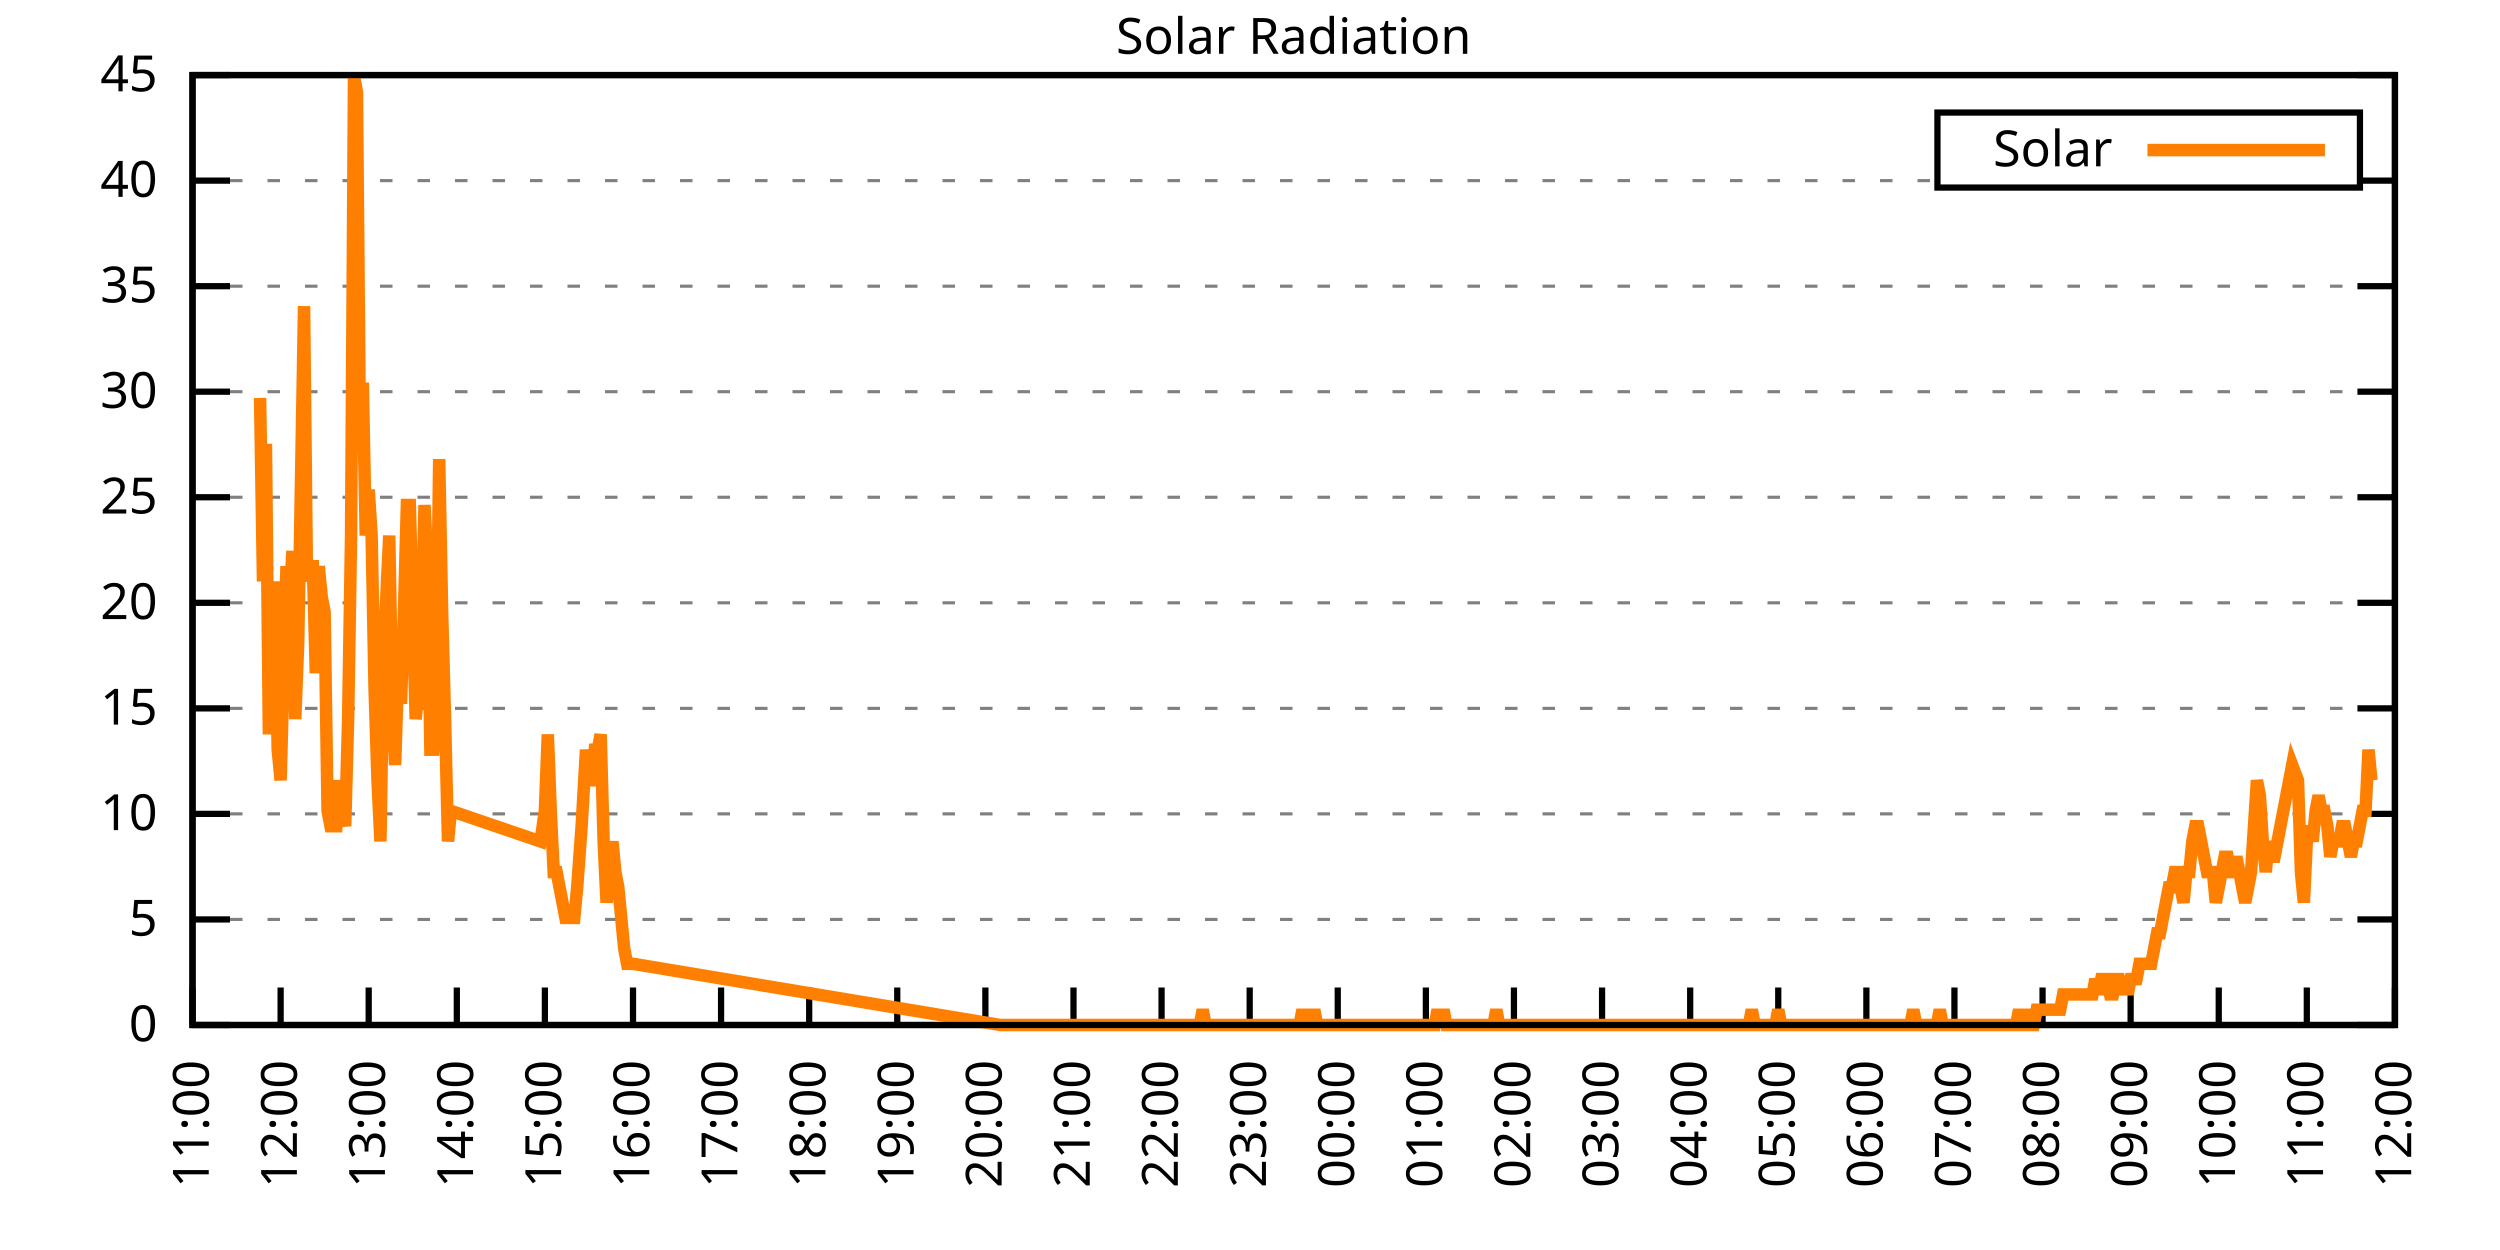
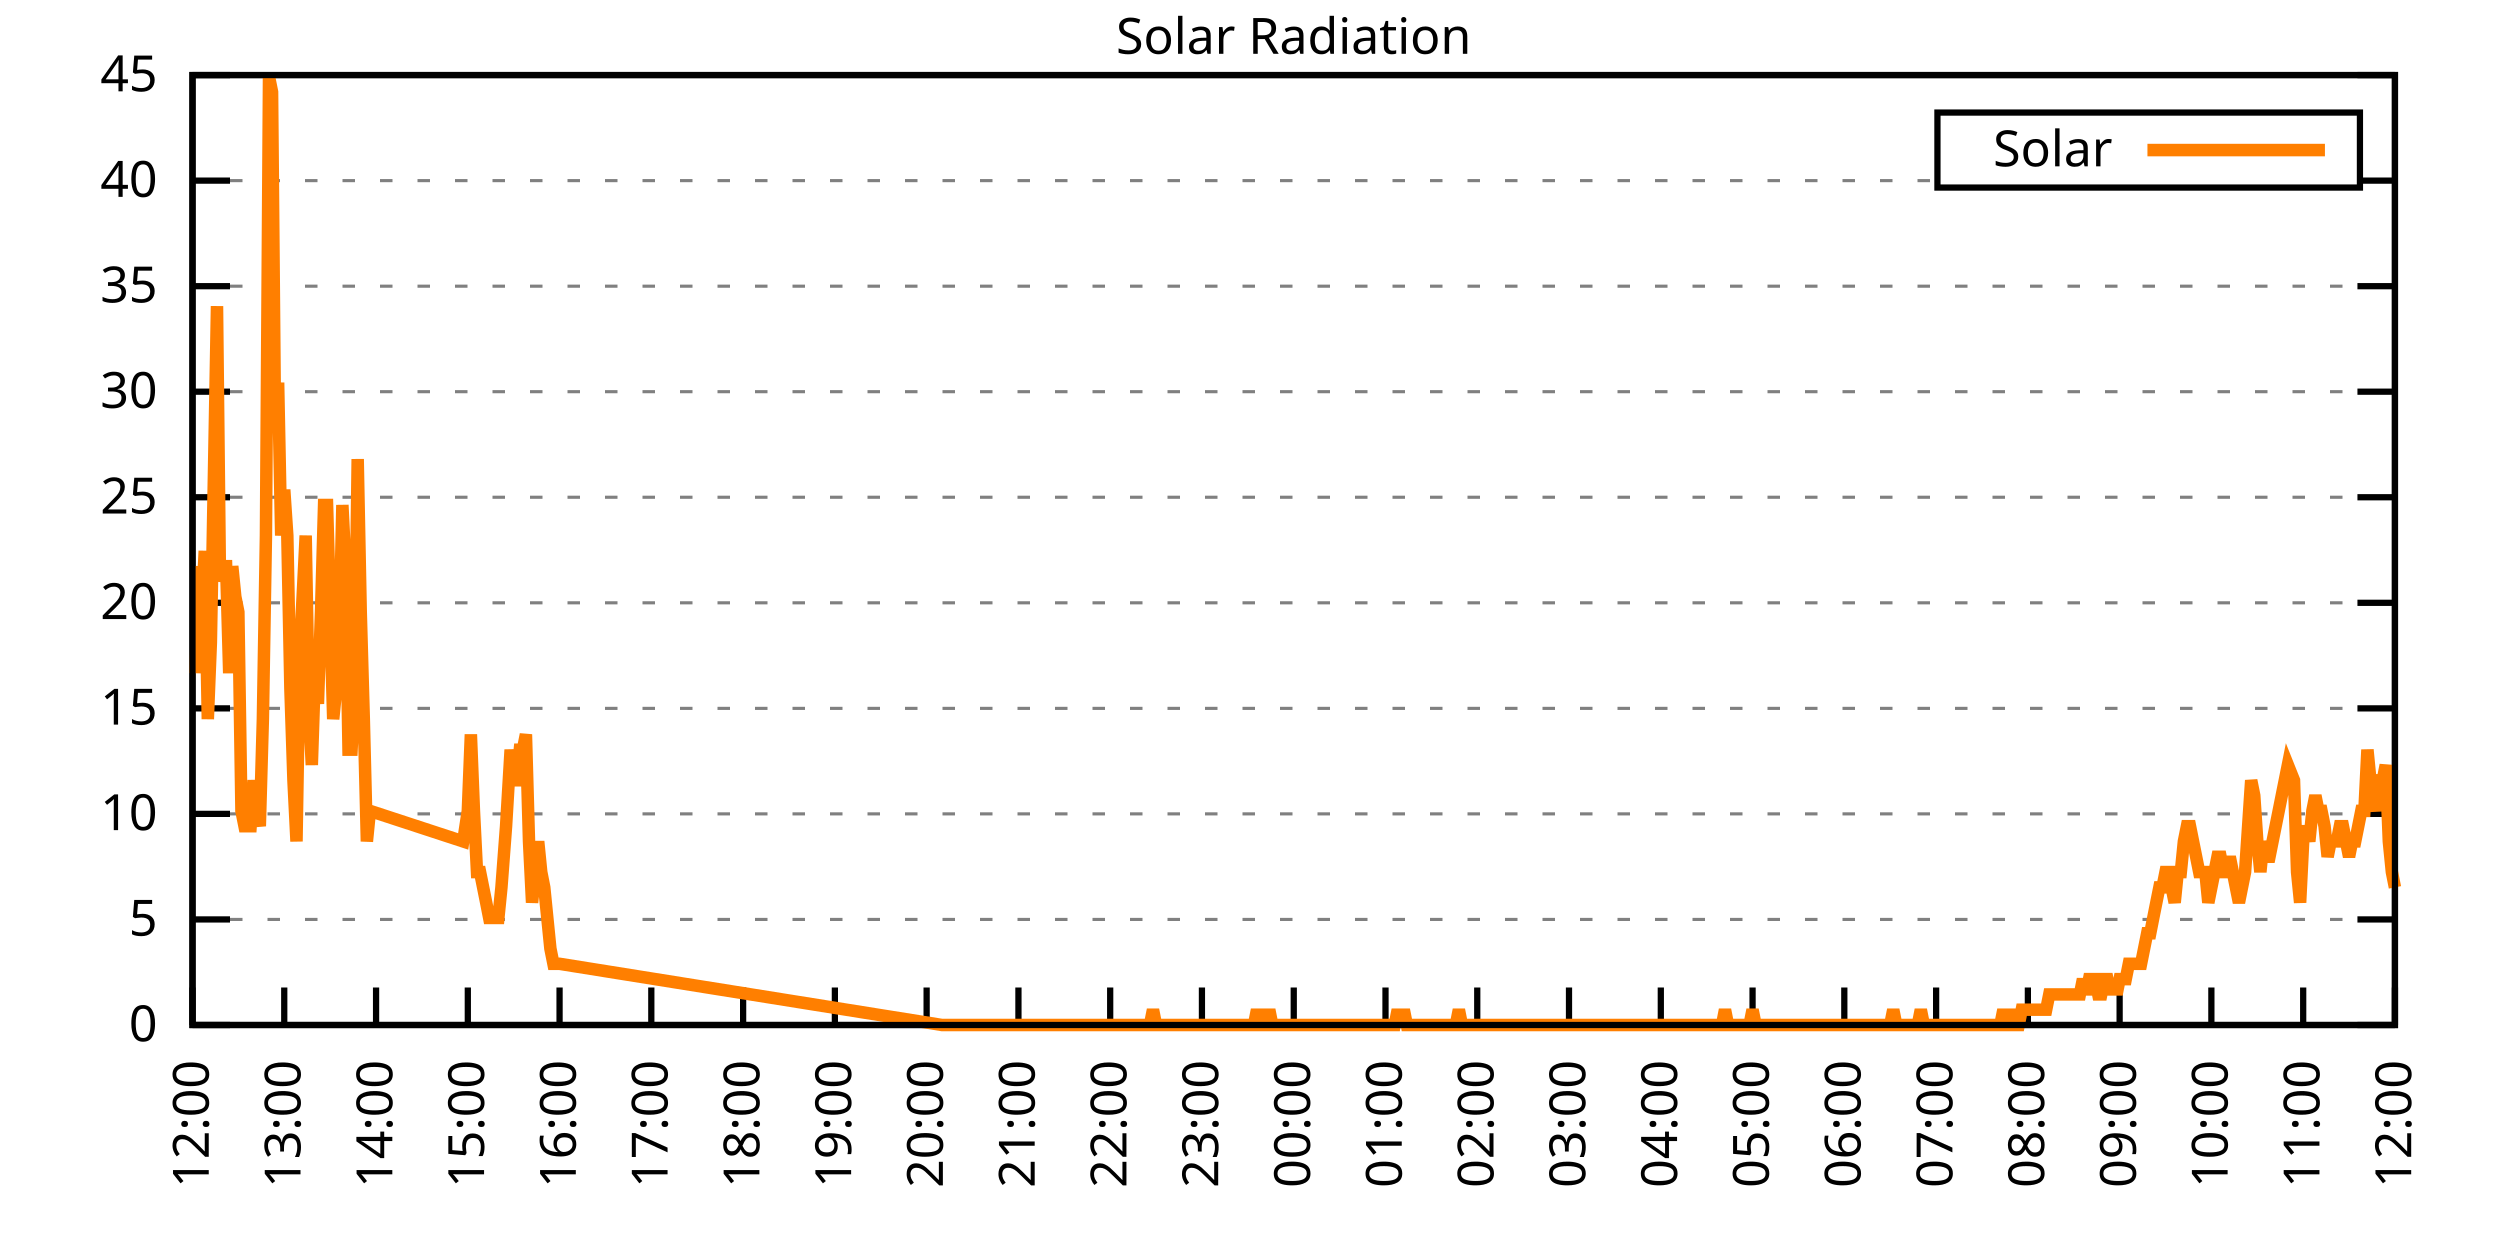
<svg xmlns="http://www.w3.org/2000/svg" xmlns:xlink="http://www.w3.org/1999/xlink" width="400" height="200" viewBox="0 0 400 200">
  <g id="gnuplot_canvas">
    <rect x="0" y="0" width="400" height="200" fill="none" />
    <defs>
      <circle id="gpDot" r="0.5" stroke-width="0.5" stroke="currentColor" />
      <path id="gpPt0" stroke-width="0.333" stroke="currentColor" d="M-1,0 h2 M0,-1 v2" />
      <path id="gpPt1" stroke-width="0.333" stroke="currentColor" d="M-1,-1 L1,1 M1,-1 L-1,1" />
      <path id="gpPt2" stroke-width="0.333" stroke="currentColor" d="M-1,0 L1,0 M0,-1 L0,1 M-1,-1 L1,1 M-1,1 L1,-1" />
      <rect id="gpPt3" stroke-width="0.333" stroke="currentColor" x="-1" y="-1" width="2" height="2" />
      <rect id="gpPt4" stroke-width="0.333" stroke="currentColor" fill="currentColor" x="-1" y="-1" width="2" height="2" />
      <circle id="gpPt5" stroke-width="0.333" stroke="currentColor" cx="0" cy="0" r="1" />
      <use xlink:href="#gpPt5" id="gpPt6" fill="currentColor" stroke="none" />
      <path id="gpPt7" stroke-width="0.333" stroke="currentColor" d="M0,-1.33 L-1.33,0.67 L1.33,0.67 z" />
      <use xlink:href="#gpPt7" id="gpPt8" fill="currentColor" stroke="none" />
      <use xlink:href="#gpPt7" id="gpPt9" stroke="currentColor" transform="rotate(180)" />
      <use xlink:href="#gpPt9" id="gpPt10" fill="currentColor" stroke="none" />
      <use xlink:href="#gpPt3" id="gpPt11" stroke="currentColor" transform="rotate(45)" />
      <use xlink:href="#gpPt11" id="gpPt12" fill="currentColor" stroke="none" />
      <path id="gpPt13" stroke-width="0.333" stroke="currentColor" d="M0,1.330 L1.265,0.411 L0.782,-1.067 L-0.782,-1.076 L-1.265,0.411 z" />
      <use xlink:href="#gpPt13" id="gpPt14" fill="currentColor" stroke="none" />
      <filter id="textbox" filterUnits="objectBoundingBox" x="0" y="0" height="1" width="1">
        <feFlood flood-color="white" flood-opacity="1" result="bgnd" />
        <feComposite in="SourceGraphic" in2="bgnd" operator="atop" />
      </filter>
      <filter id="greybox" filterUnits="objectBoundingBox" x="0" y="0" height="1" width="1">
        <feFlood flood-color="lightgrey" flood-opacity="1" result="grey" />
        <feComposite in="SourceGraphic" in2="grey" operator="atop" />
      </filter>
    </defs>
    <g fill="none" color="white" stroke="currentColor" stroke-width="1.00" stroke-linecap="butt" stroke-linejoin="miter">
</g>
    <g fill="none" color="black" stroke="currentColor" stroke-width="1.00" stroke-linecap="butt" stroke-linejoin="miter">
      <g stroke="none" shape-rendering="crispEdges">
        <polygon fill="rgb(255, 255, 255)" points="30.80,164.00 383.18,164.00 383.18,12.02 30.80,12.02 " />
      </g>
    </g>
    <g fill="none" color="black" stroke="currentColor" stroke-width="1.00" stroke-linecap="butt" stroke-linejoin="miter">
</g>
    <g fill="none" color="black" stroke="black" stroke-width="0.50" stroke-linecap="butt" stroke-linejoin="miter">
</g>
    <g fill="none" color="gray" stroke="currentColor" stroke-width="0.50" stroke-linecap="butt" stroke-linejoin="miter">
      <path stroke="gray" stroke-dasharray="2,4" class="gridline" d="M30.80,164.00 L383.19,164.00  " />
    </g>
    <g fill="none" color="gray" stroke="gray" stroke-width="1.00" stroke-linecap="butt" stroke-linejoin="miter">
</g>
    <g fill="none" color="black" stroke="currentColor" stroke-width="1.00" stroke-linecap="butt" stroke-linejoin="miter">
      <path stroke="black" d="M30.80,164.00 L36.80,164.00 M383.19,164.00 L377.19,164.00  " />
      <g transform="translate(25.20,166.60)" stroke="none" fill="black" font-family="Sans" font-size="8.00" text-anchor="end">
        <text>
          <tspan font-family="Sans"> 0</tspan>
        </text>
      </g>
    </g>
    <g fill="none" color="black" stroke="currentColor" stroke-width="1.00" stroke-linecap="butt" stroke-linejoin="miter">
</g>
    <g fill="none" color="black" stroke="black" stroke-width="0.50" stroke-linecap="butt" stroke-linejoin="miter">
</g>
    <g fill="none" color="gray" stroke="currentColor" stroke-width="0.50" stroke-linecap="butt" stroke-linejoin="miter">
      <path stroke="gray" stroke-dasharray="2,4" class="gridline" d="M30.80,147.11 L383.19,147.11  " />
    </g>
    <g fill="none" color="gray" stroke="gray" stroke-width="1.00" stroke-linecap="butt" stroke-linejoin="miter">
</g>
    <g fill="none" color="black" stroke="currentColor" stroke-width="1.00" stroke-linecap="butt" stroke-linejoin="miter">
      <path stroke="black" d="M30.80,147.11 L36.80,147.11 M383.19,147.11 L377.19,147.11  " />
      <g transform="translate(25.20,149.71)" stroke="none" fill="black" font-family="Sans" font-size="8.00" text-anchor="end">
        <text>
          <tspan font-family="Sans"> 5</tspan>
        </text>
      </g>
    </g>
    <g fill="none" color="black" stroke="currentColor" stroke-width="1.00" stroke-linecap="butt" stroke-linejoin="miter">
</g>
    <g fill="none" color="black" stroke="black" stroke-width="0.50" stroke-linecap="butt" stroke-linejoin="miter">
</g>
    <g fill="none" color="gray" stroke="currentColor" stroke-width="0.50" stroke-linecap="butt" stroke-linejoin="miter">
      <path stroke="gray" stroke-dasharray="2,4" class="gridline" d="M30.80,130.22 L383.19,130.22  " />
    </g>
    <g fill="none" color="gray" stroke="gray" stroke-width="1.00" stroke-linecap="butt" stroke-linejoin="miter">
</g>
    <g fill="none" color="black" stroke="currentColor" stroke-width="1.00" stroke-linecap="butt" stroke-linejoin="miter">
      <path stroke="black" d="M30.80,130.22 L36.80,130.22 M383.19,130.22 L377.19,130.22  " />
      <g transform="translate(25.20,132.82)" stroke="none" fill="black" font-family="Sans" font-size="8.00" text-anchor="end">
        <text>
          <tspan font-family="Sans"> 10</tspan>
        </text>
      </g>
    </g>
    <g fill="none" color="black" stroke="currentColor" stroke-width="1.00" stroke-linecap="butt" stroke-linejoin="miter">
</g>
    <g fill="none" color="black" stroke="black" stroke-width="0.50" stroke-linecap="butt" stroke-linejoin="miter">
</g>
    <g fill="none" color="gray" stroke="currentColor" stroke-width="0.50" stroke-linecap="butt" stroke-linejoin="miter">
      <path stroke="gray" stroke-dasharray="2,4" class="gridline" d="M30.80,113.34 L383.19,113.34  " />
    </g>
    <g fill="none" color="gray" stroke="gray" stroke-width="1.00" stroke-linecap="butt" stroke-linejoin="miter">
</g>
    <g fill="none" color="black" stroke="currentColor" stroke-width="1.00" stroke-linecap="butt" stroke-linejoin="miter">
      <path stroke="black" d="M30.80,113.34 L36.80,113.34 M383.19,113.34 L377.19,113.34  " />
      <g transform="translate(25.20,115.94)" stroke="none" fill="black" font-family="Sans" font-size="8.00" text-anchor="end">
        <text>
          <tspan font-family="Sans"> 15</tspan>
        </text>
      </g>
    </g>
    <g fill="none" color="black" stroke="currentColor" stroke-width="1.00" stroke-linecap="butt" stroke-linejoin="miter">
</g>
    <g fill="none" color="black" stroke="black" stroke-width="0.50" stroke-linecap="butt" stroke-linejoin="miter">
</g>
    <g fill="none" color="gray" stroke="currentColor" stroke-width="0.50" stroke-linecap="butt" stroke-linejoin="miter">
      <path stroke="gray" stroke-dasharray="2,4" class="gridline" d="M30.80,96.45 L383.19,96.45  " />
    </g>
    <g fill="none" color="gray" stroke="gray" stroke-width="1.00" stroke-linecap="butt" stroke-linejoin="miter">
</g>
    <g fill="none" color="black" stroke="currentColor" stroke-width="1.00" stroke-linecap="butt" stroke-linejoin="miter">
      <path stroke="black" d="M30.80,96.45 L36.80,96.45 M383.19,96.45 L377.19,96.45  " />
      <g transform="translate(25.20,99.05)" stroke="none" fill="black" font-family="Sans" font-size="8.00" text-anchor="end">
        <text>
          <tspan font-family="Sans"> 20</tspan>
        </text>
      </g>
    </g>
    <g fill="none" color="black" stroke="currentColor" stroke-width="1.00" stroke-linecap="butt" stroke-linejoin="miter">
</g>
    <g fill="none" color="black" stroke="black" stroke-width="0.50" stroke-linecap="butt" stroke-linejoin="miter">
</g>
    <g fill="none" color="gray" stroke="currentColor" stroke-width="0.50" stroke-linecap="butt" stroke-linejoin="miter">
      <path stroke="gray" stroke-dasharray="2,4" class="gridline" d="M30.80,79.56 L383.19,79.56  " />
    </g>
    <g fill="none" color="gray" stroke="gray" stroke-width="1.00" stroke-linecap="butt" stroke-linejoin="miter">
</g>
    <g fill="none" color="black" stroke="currentColor" stroke-width="1.00" stroke-linecap="butt" stroke-linejoin="miter">
      <path stroke="black" d="M30.80,79.56 L36.80,79.56 M383.19,79.56 L377.19,79.56  " />
      <g transform="translate(25.20,82.16)" stroke="none" fill="black" font-family="Sans" font-size="8.00" text-anchor="end">
        <text>
          <tspan font-family="Sans"> 25</tspan>
        </text>
      </g>
    </g>
    <g fill="none" color="black" stroke="currentColor" stroke-width="1.00" stroke-linecap="butt" stroke-linejoin="miter">
</g>
    <g fill="none" color="black" stroke="black" stroke-width="0.50" stroke-linecap="butt" stroke-linejoin="miter">
</g>
    <g fill="none" color="gray" stroke="currentColor" stroke-width="0.50" stroke-linecap="butt" stroke-linejoin="miter">
      <path stroke="gray" stroke-dasharray="2,4" class="gridline" d="M30.80,62.67 L383.19,62.67  " />
    </g>
    <g fill="none" color="gray" stroke="gray" stroke-width="1.00" stroke-linecap="butt" stroke-linejoin="miter">
</g>
    <g fill="none" color="black" stroke="currentColor" stroke-width="1.00" stroke-linecap="butt" stroke-linejoin="miter">
      <path stroke="black" d="M30.80,62.67 L36.80,62.67 M383.19,62.67 L377.19,62.67  " />
      <g transform="translate(25.20,65.27)" stroke="none" fill="black" font-family="Sans" font-size="8.00" text-anchor="end">
        <text>
          <tspan font-family="Sans"> 30</tspan>
        </text>
      </g>
    </g>
    <g fill="none" color="black" stroke="currentColor" stroke-width="1.00" stroke-linecap="butt" stroke-linejoin="miter">
</g>
    <g fill="none" color="black" stroke="black" stroke-width="0.50" stroke-linecap="butt" stroke-linejoin="miter">
</g>
    <g fill="none" color="gray" stroke="currentColor" stroke-width="0.50" stroke-linecap="butt" stroke-linejoin="miter">
      <path stroke="gray" stroke-dasharray="2,4" class="gridline" d="M30.80,45.79 L383.19,45.79  " />
    </g>
    <g fill="none" color="gray" stroke="gray" stroke-width="1.00" stroke-linecap="butt" stroke-linejoin="miter">
</g>
    <g fill="none" color="black" stroke="currentColor" stroke-width="1.00" stroke-linecap="butt" stroke-linejoin="miter">
      <path stroke="black" d="M30.80,45.79 L36.80,45.79 M383.19,45.79 L377.19,45.79  " />
      <g transform="translate(25.20,48.39)" stroke="none" fill="black" font-family="Sans" font-size="8.00" text-anchor="end">
        <text>
          <tspan font-family="Sans"> 35</tspan>
        </text>
      </g>
    </g>
    <g fill="none" color="black" stroke="currentColor" stroke-width="1.00" stroke-linecap="butt" stroke-linejoin="miter">
</g>
    <g fill="none" color="black" stroke="black" stroke-width="0.50" stroke-linecap="butt" stroke-linejoin="miter">
</g>
    <g fill="none" color="gray" stroke="currentColor" stroke-width="0.50" stroke-linecap="butt" stroke-linejoin="miter">
      <path stroke="gray" stroke-dasharray="2,4" class="gridline" d="M30.80,28.90 L309.99,28.90 M377.59,28.90 L383.19,28.90  " />
    </g>
    <g fill="none" color="gray" stroke="gray" stroke-width="1.00" stroke-linecap="butt" stroke-linejoin="miter">
</g>
    <g fill="none" color="black" stroke="currentColor" stroke-width="1.00" stroke-linecap="butt" stroke-linejoin="miter">
      <path stroke="black" d="M30.80,28.90 L36.80,28.90 M383.19,28.90 L377.19,28.90  " />
      <g transform="translate(25.20,31.50)" stroke="none" fill="black" font-family="Sans" font-size="8.00" text-anchor="end">
        <text>
          <tspan font-family="Sans"> 40</tspan>
        </text>
      </g>
    </g>
    <g fill="none" color="black" stroke="currentColor" stroke-width="1.00" stroke-linecap="butt" stroke-linejoin="miter">
</g>
    <g fill="none" color="black" stroke="black" stroke-width="0.50" stroke-linecap="butt" stroke-linejoin="miter">
</g>
    <g fill="none" color="gray" stroke="currentColor" stroke-width="0.50" stroke-linecap="butt" stroke-linejoin="miter">
      <path stroke="gray" stroke-dasharray="2,4" class="gridline" d="M30.80,12.01 L383.19,12.01  " />
    </g>
    <g fill="none" color="gray" stroke="gray" stroke-width="1.00" stroke-linecap="butt" stroke-linejoin="miter">
</g>
    <g fill="none" color="black" stroke="currentColor" stroke-width="1.00" stroke-linecap="butt" stroke-linejoin="miter">
      <path stroke="black" d="M30.80,12.01 L36.80,12.01 M383.19,12.01 L377.19,12.01  " />
      <g transform="translate(25.20,14.61)" stroke="none" fill="black" font-family="Sans" font-size="8.00" text-anchor="end">
        <text>
          <tspan font-family="Sans"> 45</tspan>
        </text>
      </g>
    </g>
    <g fill="none" color="black" stroke="currentColor" stroke-width="1.00" stroke-linecap="butt" stroke-linejoin="miter">
      <path stroke="black" d="M30.80,164.00 L30.80,158.00  " />
      <g transform="translate(33.40,169.60) rotate(270.00)" stroke="none" fill="black" font-family="Sans" font-size="8.00" text-anchor="end">
        <text>
-           <tspan font-family="Sans">11:00</tspan>
-         </text>
-       </g>
-     </g>
-     <g fill="none" color="black" stroke="currentColor" stroke-width="1.00" stroke-linecap="butt" stroke-linejoin="miter">
-       <path stroke="black" d="M44.90,164.00 L44.90,158.00  " />
-       <g transform="translate(47.50,169.60) rotate(270.00)" stroke="none" fill="black" font-family="Sans" font-size="8.00" text-anchor="end">
-         <text>
          <tspan font-family="Sans">12:00</tspan>
        </text>
      </g>
    </g>
    <g fill="none" color="black" stroke="currentColor" stroke-width="1.00" stroke-linecap="butt" stroke-linejoin="miter">
-       <path stroke="black" d="M58.99,164.00 L58.99,158.00  " />
-       <g transform="translate(61.59,169.60) rotate(270.00)" stroke="none" fill="black" font-family="Sans" font-size="8.00" text-anchor="end">
+       <path stroke="black" d="M45.48,164.00 L45.48,158.00  " />
+       <g transform="translate(48.08,169.60) rotate(270.00)" stroke="none" fill="black" font-family="Sans" font-size="8.00" text-anchor="end">
        <text>
          <tspan font-family="Sans">13:00</tspan>
        </text>
      </g>
    </g>
    <g fill="none" color="black" stroke="currentColor" stroke-width="1.00" stroke-linecap="butt" stroke-linejoin="miter">
-       <path stroke="black" d="M73.09,164.00 L73.09,158.00  " />
-       <g transform="translate(75.69,169.60) rotate(270.00)" stroke="none" fill="black" font-family="Sans" font-size="8.00" text-anchor="end">
+       <path stroke="black" d="M60.17,164.00 L60.17,158.00  " />
+       <g transform="translate(62.77,169.60) rotate(270.00)" stroke="none" fill="black" font-family="Sans" font-size="8.00" text-anchor="end">
        <text>
          <tspan font-family="Sans">14:00</tspan>
        </text>
      </g>
    </g>
    <g fill="none" color="black" stroke="currentColor" stroke-width="1.00" stroke-linecap="butt" stroke-linejoin="miter">
-       <path stroke="black" d="M87.18,164.00 L87.18,158.00  " />
-       <g transform="translate(89.78,169.60) rotate(270.00)" stroke="none" fill="black" font-family="Sans" font-size="8.00" text-anchor="end">
+       <path stroke="black" d="M74.85,164.00 L74.85,158.00  " />
+       <g transform="translate(77.45,169.60) rotate(270.00)" stroke="none" fill="black" font-family="Sans" font-size="8.00" text-anchor="end">
        <text>
          <tspan font-family="Sans">15:00</tspan>
        </text>
      </g>
    </g>
    <g fill="none" color="black" stroke="currentColor" stroke-width="1.00" stroke-linecap="butt" stroke-linejoin="miter">
-       <path stroke="black" d="M101.28,164.00 L101.28,158.00  " />
-       <g transform="translate(103.88,169.60) rotate(270.00)" stroke="none" fill="black" font-family="Sans" font-size="8.00" text-anchor="end">
+       <path stroke="black" d="M89.53,164.00 L89.53,158.00  " />
+       <g transform="translate(92.13,169.60) rotate(270.00)" stroke="none" fill="black" font-family="Sans" font-size="8.00" text-anchor="end">
        <text>
          <tspan font-family="Sans">16:00</tspan>
        </text>
      </g>
    </g>
    <g fill="none" color="black" stroke="currentColor" stroke-width="1.00" stroke-linecap="butt" stroke-linejoin="miter">
-       <path stroke="black" d="M115.37,164.00 L115.37,158.00  " />
-       <g transform="translate(117.97,169.60) rotate(270.00)" stroke="none" fill="black" font-family="Sans" font-size="8.00" text-anchor="end">
+       <path stroke="black" d="M104.21,164.00 L104.21,158.00  " />
+       <g transform="translate(106.81,169.60) rotate(270.00)" stroke="none" fill="black" font-family="Sans" font-size="8.00" text-anchor="end">
        <text>
          <tspan font-family="Sans">17:00</tspan>
        </text>
      </g>
    </g>
    <g fill="none" color="black" stroke="currentColor" stroke-width="1.00" stroke-linecap="butt" stroke-linejoin="miter">
-       <path stroke="black" d="M129.47,164.00 L129.47,158.00  " />
-       <g transform="translate(132.07,169.60) rotate(270.00)" stroke="none" fill="black" font-family="Sans" font-size="8.00" text-anchor="end">
+       <path stroke="black" d="M118.90,164.00 L118.90,158.00  " />
+       <g transform="translate(121.50,169.60) rotate(270.00)" stroke="none" fill="black" font-family="Sans" font-size="8.00" text-anchor="end">
        <text>
          <tspan font-family="Sans">18:00</tspan>
        </text>
      </g>
    </g>
    <g fill="none" color="black" stroke="currentColor" stroke-width="1.00" stroke-linecap="butt" stroke-linejoin="miter">
-       <path stroke="black" d="M143.56,164.00 L143.56,158.00  " />
-       <g transform="translate(146.16,169.60) rotate(270.00)" stroke="none" fill="black" font-family="Sans" font-size="8.00" text-anchor="end">
+       <path stroke="black" d="M133.58,164.00 L133.58,158.00  " />
+       <g transform="translate(136.18,169.60) rotate(270.00)" stroke="none" fill="black" font-family="Sans" font-size="8.00" text-anchor="end">
        <text>
          <tspan font-family="Sans">19:00</tspan>
        </text>
      </g>
    </g>
    <g fill="none" color="black" stroke="currentColor" stroke-width="1.00" stroke-linecap="butt" stroke-linejoin="miter">
-       <path stroke="black" d="M157.66,164.00 L157.66,158.00  " />
-       <g transform="translate(160.26,169.60) rotate(270.00)" stroke="none" fill="black" font-family="Sans" font-size="8.00" text-anchor="end">
+       <path stroke="black" d="M148.26,164.00 L148.26,158.00  " />
+       <g transform="translate(150.86,169.60) rotate(270.00)" stroke="none" fill="black" font-family="Sans" font-size="8.00" text-anchor="end">
        <text>
          <tspan font-family="Sans">20:00</tspan>
        </text>
      </g>
    </g>
    <g fill="none" color="black" stroke="currentColor" stroke-width="1.00" stroke-linecap="butt" stroke-linejoin="miter">
-       <path stroke="black" d="M171.76,164.00 L171.76,158.00  " />
-       <g transform="translate(174.36,169.60) rotate(270.00)" stroke="none" fill="black" font-family="Sans" font-size="8.00" text-anchor="end">
+       <path stroke="black" d="M162.95,164.00 L162.95,158.00  " />
+       <g transform="translate(165.55,169.60) rotate(270.00)" stroke="none" fill="black" font-family="Sans" font-size="8.00" text-anchor="end">
        <text>
          <tspan font-family="Sans">21:00</tspan>
        </text>
      </g>
    </g>
    <g fill="none" color="black" stroke="currentColor" stroke-width="1.00" stroke-linecap="butt" stroke-linejoin="miter">
-       <path stroke="black" d="M185.85,164.00 L185.85,158.00  " />
-       <g transform="translate(188.45,169.60) rotate(270.00)" stroke="none" fill="black" font-family="Sans" font-size="8.00" text-anchor="end">
+       <path stroke="black" d="M177.63,164.00 L177.63,158.00  " />
+       <g transform="translate(180.23,169.60) rotate(270.00)" stroke="none" fill="black" font-family="Sans" font-size="8.00" text-anchor="end">
        <text>
          <tspan font-family="Sans">22:00</tspan>
        </text>
      </g>
    </g>
    <g fill="none" color="black" stroke="currentColor" stroke-width="1.00" stroke-linecap="butt" stroke-linejoin="miter">
-       <path stroke="black" d="M199.95,164.00 L199.95,158.00  " />
-       <g transform="translate(202.55,169.60) rotate(270.00)" stroke="none" fill="black" font-family="Sans" font-size="8.00" text-anchor="end">
+       <path stroke="black" d="M192.31,164.00 L192.31,158.00  " />
+       <g transform="translate(194.91,169.60) rotate(270.00)" stroke="none" fill="black" font-family="Sans" font-size="8.00" text-anchor="end">
        <text>
          <tspan font-family="Sans">23:00</tspan>
        </text>
      </g>
    </g>
    <g fill="none" color="black" stroke="currentColor" stroke-width="1.00" stroke-linecap="butt" stroke-linejoin="miter">
-       <path stroke="black" d="M214.04,164.00 L214.04,158.00  " />
-       <g transform="translate(216.64,169.60) rotate(270.00)" stroke="none" fill="black" font-family="Sans" font-size="8.00" text-anchor="end">
+       <path stroke="black" d="M207.00,164.00 L207.00,158.00  " />
+       <g transform="translate(209.60,169.60) rotate(270.00)" stroke="none" fill="black" font-family="Sans" font-size="8.00" text-anchor="end">
        <text>
          <tspan font-family="Sans">00:00</tspan>
        </text>
      </g>
    </g>
    <g fill="none" color="black" stroke="currentColor" stroke-width="1.00" stroke-linecap="butt" stroke-linejoin="miter">
-       <path stroke="black" d="M228.14,164.00 L228.14,158.00  " />
-       <g transform="translate(230.74,169.60) rotate(270.00)" stroke="none" fill="black" font-family="Sans" font-size="8.00" text-anchor="end">
+       <path stroke="black" d="M221.68,164.00 L221.68,158.00  " />
+       <g transform="translate(224.28,169.60) rotate(270.00)" stroke="none" fill="black" font-family="Sans" font-size="8.00" text-anchor="end">
        <text>
          <tspan font-family="Sans">01:00</tspan>
        </text>
      </g>
    </g>
    <g fill="none" color="black" stroke="currentColor" stroke-width="1.00" stroke-linecap="butt" stroke-linejoin="miter">
-       <path stroke="black" d="M242.23,164.00 L242.23,158.00  " />
-       <g transform="translate(244.83,169.60) rotate(270.00)" stroke="none" fill="black" font-family="Sans" font-size="8.00" text-anchor="end">
+       <path stroke="black" d="M236.36,164.00 L236.36,158.00  " />
+       <g transform="translate(238.96,169.60) rotate(270.00)" stroke="none" fill="black" font-family="Sans" font-size="8.00" text-anchor="end">
        <text>
          <tspan font-family="Sans">02:00</tspan>
        </text>
      </g>
    </g>
    <g fill="none" color="black" stroke="currentColor" stroke-width="1.00" stroke-linecap="butt" stroke-linejoin="miter">
-       <path stroke="black" d="M256.33,164.00 L256.33,158.00  " />
-       <g transform="translate(258.93,169.60) rotate(270.00)" stroke="none" fill="black" font-family="Sans" font-size="8.00" text-anchor="end">
+       <path stroke="black" d="M251.04,164.00 L251.04,158.00  " />
+       <g transform="translate(253.64,169.60) rotate(270.00)" stroke="none" fill="black" font-family="Sans" font-size="8.00" text-anchor="end">
        <text>
          <tspan font-family="Sans">03:00</tspan>
        </text>
      </g>
    </g>
    <g fill="none" color="black" stroke="currentColor" stroke-width="1.00" stroke-linecap="butt" stroke-linejoin="miter">
-       <path stroke="black" d="M270.43,164.00 L270.43,158.00  " />
-       <g transform="translate(273.03,169.60) rotate(270.00)" stroke="none" fill="black" font-family="Sans" font-size="8.00" text-anchor="end">
+       <path stroke="black" d="M265.73,164.00 L265.73,158.00  " />
+       <g transform="translate(268.33,169.60) rotate(270.00)" stroke="none" fill="black" font-family="Sans" font-size="8.00" text-anchor="end">
        <text>
          <tspan font-family="Sans">04:00</tspan>
        </text>
      </g>
    </g>
    <g fill="none" color="black" stroke="currentColor" stroke-width="1.00" stroke-linecap="butt" stroke-linejoin="miter">
-       <path stroke="black" d="M284.52,164.00 L284.52,158.00  " />
-       <g transform="translate(287.12,169.60) rotate(270.00)" stroke="none" fill="black" font-family="Sans" font-size="8.00" text-anchor="end">
+       <path stroke="black" d="M280.41,164.00 L280.41,158.00  " />
+       <g transform="translate(283.01,169.60) rotate(270.00)" stroke="none" fill="black" font-family="Sans" font-size="8.00" text-anchor="end">
        <text>
          <tspan font-family="Sans">05:00</tspan>
        </text>
      </g>
    </g>
    <g fill="none" color="black" stroke="currentColor" stroke-width="1.00" stroke-linecap="butt" stroke-linejoin="miter">
-       <path stroke="black" d="M298.62,164.00 L298.62,158.00  " />
-       <g transform="translate(301.22,169.60) rotate(270.00)" stroke="none" fill="black" font-family="Sans" font-size="8.00" text-anchor="end">
+       <path stroke="black" d="M295.09,164.00 L295.09,158.00  " />
+       <g transform="translate(297.69,169.60) rotate(270.00)" stroke="none" fill="black" font-family="Sans" font-size="8.00" text-anchor="end">
        <text>
          <tspan font-family="Sans">06:00</tspan>
        </text>
      </g>
    </g>
    <g fill="none" color="black" stroke="currentColor" stroke-width="1.00" stroke-linecap="butt" stroke-linejoin="miter">
-       <path stroke="black" d="M312.71,164.00 L312.71,158.00  " />
-       <g transform="translate(315.31,169.60) rotate(270.00)" stroke="none" fill="black" font-family="Sans" font-size="8.00" text-anchor="end">
+       <path stroke="black" d="M309.78,164.00 L309.78,158.00  " />
+       <g transform="translate(312.38,169.60) rotate(270.00)" stroke="none" fill="black" font-family="Sans" font-size="8.00" text-anchor="end">
        <text>
          <tspan font-family="Sans">07:00</tspan>
        </text>
      </g>
    </g>
    <g fill="none" color="black" stroke="currentColor" stroke-width="1.00" stroke-linecap="butt" stroke-linejoin="miter">
-       <path stroke="black" d="M326.81,164.00 L326.81,158.00  " />
-       <g transform="translate(329.41,169.60) rotate(270.00)" stroke="none" fill="black" font-family="Sans" font-size="8.00" text-anchor="end">
+       <path stroke="black" d="M324.46,164.00 L324.46,158.00  " />
+       <g transform="translate(327.06,169.60) rotate(270.00)" stroke="none" fill="black" font-family="Sans" font-size="8.00" text-anchor="end">
        <text>
          <tspan font-family="Sans">08:00</tspan>
        </text>
      </g>
    </g>
    <g fill="none" color="black" stroke="currentColor" stroke-width="1.00" stroke-linecap="butt" stroke-linejoin="miter">
-       <path stroke="black" d="M340.90,164.00 L340.90,158.00  " />
-       <g transform="translate(343.50,169.60) rotate(270.00)" stroke="none" fill="black" font-family="Sans" font-size="8.00" text-anchor="end">
+       <path stroke="black" d="M339.14,164.00 L339.14,158.00  " />
+       <g transform="translate(341.74,169.60) rotate(270.00)" stroke="none" fill="black" font-family="Sans" font-size="8.00" text-anchor="end">
        <text>
          <tspan font-family="Sans">09:00</tspan>
        </text>
      </g>
    </g>
    <g fill="none" color="black" stroke="currentColor" stroke-width="1.00" stroke-linecap="butt" stroke-linejoin="miter">
-       <path stroke="black" d="M355.00,164.00 L355.00,158.00  " />
-       <g transform="translate(357.60,169.60) rotate(270.00)" stroke="none" fill="black" font-family="Sans" font-size="8.00" text-anchor="end">
+       <path stroke="black" d="M353.82,164.00 L353.82,158.00  " />
+       <g transform="translate(356.42,169.60) rotate(270.00)" stroke="none" fill="black" font-family="Sans" font-size="8.00" text-anchor="end">
        <text>
          <tspan font-family="Sans">10:00</tspan>
        </text>
      </g>
    </g>
    <g fill="none" color="black" stroke="currentColor" stroke-width="1.00" stroke-linecap="butt" stroke-linejoin="miter">
-       <path stroke="black" d="M369.09,164.00 L369.09,158.00  " />
-       <g transform="translate(371.69,169.60) rotate(270.00)" stroke="none" fill="black" font-family="Sans" font-size="8.00" text-anchor="end">
+       <path stroke="black" d="M368.51,164.00 L368.51,158.00  " />
+       <g transform="translate(371.11,169.60) rotate(270.00)" stroke="none" fill="black" font-family="Sans" font-size="8.00" text-anchor="end">
        <text>
          <tspan font-family="Sans">11:00</tspan>
        </text>
      </g>
    </g>
    <g fill="none" color="black" stroke="currentColor" stroke-width="1.00" stroke-linecap="butt" stroke-linejoin="miter">
      <path stroke="black" d="M383.19,164.00 L383.19,158.00  " />
      <g transform="translate(385.79,169.60) rotate(270.00)" stroke="none" fill="black" font-family="Sans" font-size="8.00" text-anchor="end">
        <text>
          <tspan font-family="Sans">12:00</tspan>
        </text>
      </g>
    </g>
    <g fill="none" color="black" stroke="currentColor" stroke-width="1.00" stroke-linecap="butt" stroke-linejoin="miter">
</g>
    <g fill="none" color="black" stroke="currentColor" stroke-width="1.00" stroke-linecap="butt" stroke-linejoin="miter">
      <path stroke="black" d="M30.80,12.01 L30.80,164.00 L383.19,164.00 L383.19,12.01 L30.80,12.01 Z  " />
    </g>
    <g fill="none" color="black" stroke="currentColor" stroke-width="1.00" stroke-linecap="butt" stroke-linejoin="miter">
</g>
    <g fill="none" color="black" stroke="currentColor" stroke-width="1.00" stroke-linecap="butt" stroke-linejoin="miter">
      <path stroke="black" d="M309.99,30.01 L309.99,18.01 L377.59,18.01 L377.59,30.01 L309.99,30.01 Z  " />
    </g>
    <g id="Solar_Radiation_plot_1">
      <g fill="none" color="white" stroke="black" stroke-width="2.00" stroke-linecap="butt" stroke-linejoin="miter">
</g>
      <g fill="none" color="black" stroke="currentColor" stroke-width="2.00" stroke-linecap="butt" stroke-linejoin="miter">
        <g transform="translate(337.99,26.61)" stroke="none" fill="black" font-family="Sans" font-size="8.00" text-anchor="end">
          <text>
            <tspan font-family="Sans">Solar</tspan>
          </text>
        </g>
      </g>
      <g fill="none" color="black" stroke="currentColor" stroke-width="2.00" stroke-linecap="butt" stroke-linejoin="miter">
-         <path stroke="rgb(255, 127,   0)" d="M343.59,24.01 L371.99,24.01 M41.61,63.67 L42.08,93.03 L42.55,71.01 L43.02,117.50 L43.49,102.82 L43.96,93.03   L44.43,119.95 L44.90,124.85 L45.37,107.72 L45.84,90.59 L46.31,97.93 L46.78,88.14 L47.24,115.06 L47.71,102.82   L48.18,75.90 L48.65,48.98 L49.12,93.03 L49.59,90.59 L50.06,90.59 L50.53,107.72 L51.00,90.59 L51.47,95.48   L51.94,97.93 L52.41,129.74 L52.88,132.19 L53.35,132.19 L53.82,132.19 L54.29,124.85 L54.76,129.74 L55.23,132.19   L55.70,115.06 L56.17,85.69 L56.64,12.28 L57.11,14.72 L57.58,68.56 L58.05,61.22 L58.52,85.69 L58.99,78.35   L59.46,85.69 L59.93,110.16 L60.40,124.85 L60.87,134.63 L61.34,105.27 L61.81,95.48 L62.28,85.69 L62.75,112.61   L63.22,122.40 L63.69,107.72 L64.16,112.61 L64.63,97.93 L65.10,80.80 L65.57,80.80 L66.04,97.93 L66.51,115.06   L66.98,110.16 L67.45,102.82 L67.92,80.80 L68.39,90.59 L68.86,119.95 L69.33,119.95 L69.80,110.16 L70.27,73.45   L70.74,97.93 L71.21,115.06 L71.68,134.63 L72.15,129.74 L86.48,134.63 L87.18,129.74 L87.65,117.50 L88.12,129.74   L88.59,139.53 L89.06,139.53 L89.53,141.98 L90.00,144.42 L90.47,146.87 L90.94,146.87 L91.41,146.87 L91.88,146.87   L92.35,141.98 L93.06,132.19 L93.76,119.95 L94.23,124.85 L94.70,124.85 L95.17,119.95 L95.64,119.95 L96.11,117.50   L96.58,134.63 L97.05,144.42 L97.52,139.53 L97.99,134.63 L98.46,139.53 L98.93,141.98 L99.40,146.87 L99.87,151.76   L100.34,154.21 L100.81,154.21 L101.28,154.21 L160.01,164.00 L160.95,164.00 L161.42,164.00 L161.89,164.00 L162.36,164.00   L162.83,164.00 L163.30,164.00 L163.77,164.00 L164.24,164.00 L164.71,164.00 L165.18,164.00 L191.02,164.00 L191.96,164.00   L192.43,161.55 L192.90,164.00 L193.37,164.00 L193.84,164.00 L194.31,164.00 L194.78,164.00 L195.25,164.00 L195.72,164.00   L196.19,164.00 L196.66,164.00 L197.13,164.00 L197.60,164.00 L198.07,164.00 L198.54,164.00 L199.01,164.00 L199.48,164.00   L199.95,164.00 L200.42,164.00 L200.89,164.00 L201.36,164.00 L201.83,164.00 L202.30,164.00 L202.77,164.00 L203.24,164.00   L203.71,164.00 L204.18,164.00 L204.65,164.00 L205.12,164.00 L205.59,164.00 L206.06,164.00 L206.53,164.00 L207.00,164.00   L207.46,164.00 L207.93,164.00 L208.40,161.55 L208.87,164.00 L209.34,164.00 L209.81,164.00 L210.28,161.55 L210.75,164.00   L211.22,164.00 L211.69,164.00 L212.16,164.00 L212.63,164.00 L213.10,164.00 L213.57,164.00 L214.04,164.00 L214.51,164.00   L214.98,164.00 L215.45,164.00 L215.92,164.00 L216.39,164.00 L216.86,164.00 L217.33,164.00 L217.80,164.00 L218.27,164.00   L218.74,164.00 L219.21,164.00 L219.68,164.00 L220.15,164.00 L220.62,164.00 L221.09,164.00 L221.56,164.00 L222.03,164.00   L222.50,164.00 L222.97,164.00 L223.44,164.00 L223.91,164.00 L224.38,164.00 L224.85,164.00 L225.32,164.00 L225.79,164.00   L226.26,164.00 L226.73,164.00 L227.20,164.00 L227.67,164.00 L228.14,164.00 L228.61,164.00 L229.08,164.00 L229.55,164.00   L230.02,161.55 L230.49,164.00 L230.96,161.55 L231.43,164.00 L231.90,164.00 L232.37,164.00 L232.84,164.00 L233.31,164.00   L233.78,164.00 L234.25,164.00 L234.72,164.00 L235.19,164.00 L235.66,164.00 L236.13,164.00 L236.60,164.00 L237.07,164.00   L237.54,164.00 L238.01,164.00 L238.48,164.00 L238.95,164.00 L239.41,161.55 L239.88,164.00 L240.35,164.00 L240.82,164.00   L241.29,164.00 L241.76,164.00 L242.23,164.00 L242.70,164.00 L243.17,164.00 L243.64,164.00 L244.11,164.00 L244.58,164.00   L245.05,164.00 L245.52,164.00 L245.99,164.00 L246.46,164.00 L246.93,164.00 L247.40,164.00 L247.87,164.00 L248.34,164.00   L248.81,164.00 L249.28,164.00 L249.75,164.00 L250.22,164.00 L250.69,164.00 L251.16,164.00 L251.63,164.00 L252.10,164.00   L252.57,164.00 L253.04,164.00 L253.51,164.00 L253.98,164.00 L254.45,164.00 L254.92,164.00 L255.39,164.00 L255.86,164.00   L256.33,164.00 L256.80,164.00 L257.27,164.00 L257.74,164.00 L258.21,164.00 L258.68,164.00 L259.15,164.00 L259.62,164.00   L260.09,164.00 L260.56,164.00 L261.03,164.00 L261.50,164.00 L261.97,164.00 L262.44,164.00 L262.91,164.00 L263.38,164.00   L263.85,164.00 L264.32,164.00 L264.79,164.00 L265.26,164.00 L265.73,164.00 L266.20,164.00 L266.67,164.00 L267.14,164.00   L267.61,164.00 L268.08,164.00 L268.55,164.00 L269.02,164.00 L269.49,164.00 L269.96,164.00 L270.43,164.00 L270.90,164.00   L271.36,164.00 L271.83,164.00 L272.30,164.00 L272.77,164.00 L273.24,164.00 L273.71,164.00 L274.18,164.00 L274.65,164.00   L275.12,164.00 L275.59,164.00 L276.06,164.00 L276.53,164.00 L277.00,164.00 L277.47,164.00 L277.94,164.00 L278.41,164.00   L278.88,164.00 L279.35,164.00 L279.82,164.00 L280.29,161.55 L280.76,164.00 L281.23,164.00 L281.70,164.00 L282.17,164.00   L282.64,164.00 L283.11,164.00 L283.58,164.00 L284.05,164.00 L284.52,161.55 L284.99,164.00 L285.46,164.00 L285.93,164.00   L286.40,164.00 L286.87,164.00 L287.34,164.00 L287.81,164.00 L288.28,164.00 L288.75,164.00 L289.22,164.00 L289.69,164.00   L290.16,164.00 L290.63,164.00 L291.10,164.00 L291.57,164.00 L292.04,164.00 L292.51,164.00 L292.98,164.00 L293.45,164.00   L293.92,164.00 L294.39,164.00 L294.86,164.00 L295.33,164.00 L295.80,164.00 L296.27,164.00 L296.74,164.00 L297.21,164.00   L297.68,164.00 L298.15,164.00 L298.62,164.00 L299.09,164.00 L299.56,164.00 L300.03,164.00 L300.50,164.00 L300.97,164.00   L301.44,164.00 L301.91,164.00 L302.38,164.00 L302.85,164.00 L303.31,164.00 L303.78,164.00 L304.25,164.00 L304.72,164.00   L305.19,164.00 L305.66,164.00 L306.13,161.55 L306.60,164.00 L307.07,164.00 L307.54,164.00 L308.01,164.00 L308.48,164.00   L308.95,164.00 L309.42,164.00 L309.89,164.00 L310.36,161.55 L310.83,164.00 L311.30,164.00 L311.77,164.00 L312.24,164.00   L312.71,164.00 L313.18,164.00 L313.65,164.00 L314.12,164.00 L314.59,164.00 L315.06,164.00 L315.53,164.00 L316.00,164.00   L316.47,164.00 L316.94,164.00 L317.41,164.00 L317.88,164.00 L318.35,164.00 L318.82,164.00 L319.29,164.00 L319.76,164.00   L320.23,164.00 L320.70,164.00 L321.17,164.00 L321.64,164.00 L322.11,164.00 L322.58,164.00 L323.05,161.55 L323.52,164.00   L323.99,164.00 L324.46,161.55 L324.93,164.00 L325.40,164.00 L325.87,161.55 L326.34,161.55 L326.81,161.55 L327.28,161.55   L327.75,161.55 L328.22,161.55 L328.69,161.55 L329.16,161.55 L329.63,161.55 L330.10,159.11 L330.57,159.11 L331.04,159.11   L331.51,159.11 L331.98,159.11 L332.45,159.11 L332.92,159.11 L333.39,159.11 L333.86,159.11 L334.33,159.11 L334.80,159.11   L335.26,156.66 L335.73,159.11 L336.20,156.66 L336.67,156.66 L337.14,156.66 L337.61,159.11 L338.08,159.11 L338.55,156.66   L339.02,156.66 L339.49,159.11 L339.96,156.66 L340.43,159.11 L340.90,156.66 L341.37,156.66 L341.84,156.66 L342.31,154.21   L342.78,154.21 L343.25,154.21 L343.72,154.21 L344.19,154.21 L344.66,151.76 L345.13,149.32 L345.60,149.32 L346.07,146.87   L346.54,144.42 L347.01,141.98 L347.48,141.98 L347.95,139.53 L348.42,139.53 L348.89,141.98 L349.36,144.42 L349.83,139.53   L350.30,139.53 L350.77,134.63 L351.24,132.19 L351.71,132.19 L352.18,134.63 L352.65,137.08 L353.12,139.53 L353.59,139.53   L354.06,139.53 L354.53,144.42 L355.00,141.98 L355.47,139.53 L355.94,137.08 L356.41,137.08 L356.88,139.53 L357.35,139.53   L357.82,137.08 L358.29,139.53 L358.76,141.98 L359.23,144.42 L359.70,141.98 L360.17,139.53 L360.64,132.19 L361.11,124.85   L361.58,127.29 L362.05,134.63 L362.52,139.53 L362.99,134.63 L363.46,137.08 L363.93,137.08 L364.40,134.63 L366.75,122.40   L367.68,124.85 L368.15,139.53 L368.62,144.42 L369.09,134.63 L369.56,132.19 L370.03,134.63 L370.50,129.74 L370.97,127.29   L371.44,129.74 L371.91,129.74 L372.38,132.19 L372.85,137.08 L373.32,134.63 L373.79,134.63 L374.26,134.63 L374.73,132.19   L375.20,132.19 L375.67,134.63 L376.14,137.08 L376.61,134.63 L377.08,134.63 L377.55,132.19 L378.02,129.74 L378.49,129.74   L378.96,119.95 L379.43,124.85  " />
+         <path stroke="rgb(255, 127,   0)" d="M343.59,24.01 L371.99,24.01 M31.29,107.72 L31.78,90.59 L32.27,97.93 L32.76,88.14 L33.25,115.06 L33.74,102.82   L34.23,75.90 L34.72,48.98 L35.20,93.03 L35.69,90.59 L36.18,90.59 L36.67,107.72 L37.16,90.59 L37.65,95.48   L38.14,97.93 L38.63,129.74 L39.12,132.19 L39.61,132.19 L40.10,132.19 L40.59,124.85 L41.08,129.74 L41.57,132.19   L42.06,115.06 L42.55,85.69 L43.04,12.28 L43.53,14.72 L44.01,68.56 L44.50,61.22 L44.99,85.69 L45.48,78.35   L45.97,85.69 L46.46,110.16 L46.95,124.85 L47.44,134.63 L47.93,105.27 L48.42,95.48 L48.91,85.69 L49.40,112.61   L49.89,122.40 L50.38,107.72 L50.87,112.61 L51.36,97.93 L51.85,80.80 L52.33,80.80 L52.82,97.93 L53.31,115.06   L53.80,110.16 L54.29,102.82 L54.78,80.80 L55.27,90.59 L55.76,119.95 L56.25,119.95 L56.74,110.16 L57.23,73.45   L57.72,97.93 L58.21,115.06 L58.70,134.63 L59.19,129.74 L74.11,134.63 L74.85,129.74 L75.34,117.50 L75.83,129.74   L76.32,139.53 L76.81,139.53 L77.30,141.98 L77.79,144.42 L78.27,146.87 L78.76,146.87 L79.25,146.87 L79.74,146.87   L80.23,141.98 L80.97,132.19 L81.70,119.95 L82.19,124.85 L82.68,124.85 L83.17,119.95 L83.66,119.95 L84.15,117.50   L84.64,134.63 L85.13,144.42 L85.62,139.53 L86.11,134.63 L86.60,139.53 L87.08,141.98 L87.57,146.87 L88.06,151.76   L88.55,154.21 L89.04,154.21 L89.53,154.21 L150.71,164.00 L151.69,164.00 L152.18,164.00 L152.67,164.00 L153.16,164.00   L153.65,164.00 L154.14,164.00 L154.63,164.00 L155.12,164.00 L155.60,164.00 L156.09,164.00 L183.01,164.00 L183.99,164.00   L184.48,161.55 L184.97,164.00 L185.46,164.00 L185.95,164.00 L186.44,164.00 L186.93,164.00 L187.42,164.00 L187.91,164.00   L188.40,164.00 L188.89,164.00 L189.38,164.00 L189.86,164.00 L190.35,164.00 L190.84,164.00 L191.33,164.00 L191.82,164.00   L192.31,164.00 L192.80,164.00 L193.29,164.00 L193.78,164.00 L194.27,164.00 L194.76,164.00 L195.25,164.00 L195.74,164.00   L196.23,164.00 L196.72,164.00 L197.21,164.00 L197.70,164.00 L198.19,164.00 L198.67,164.00 L199.16,164.00 L199.65,164.00   L200.14,164.00 L200.63,164.00 L201.12,161.55 L201.61,164.00 L202.10,164.00 L202.59,164.00 L203.08,161.55 L203.57,164.00   L204.06,164.00 L204.55,164.00 L205.04,164.00 L205.53,164.00 L206.02,164.00 L206.51,164.00 L207.00,164.00 L207.48,164.00   L207.97,164.00 L208.46,164.00 L208.95,164.00 L209.44,164.00 L209.93,164.00 L210.42,164.00 L210.91,164.00 L211.40,164.00   L211.89,164.00 L212.38,164.00 L212.87,164.00 L213.36,164.00 L213.85,164.00 L214.34,164.00 L214.83,164.00 L215.32,164.00   L215.80,164.00 L216.29,164.00 L216.78,164.00 L217.27,164.00 L217.76,164.00 L218.25,164.00 L218.74,164.00 L219.23,164.00   L219.72,164.00 L220.21,164.00 L220.70,164.00 L221.19,164.00 L221.68,164.00 L222.17,164.00 L222.66,164.00 L223.15,164.00   L223.64,161.55 L224.13,164.00 L224.61,161.55 L225.10,164.00 L225.59,164.00 L226.08,164.00 L226.57,164.00 L227.06,164.00   L227.55,164.00 L228.04,164.00 L228.53,164.00 L229.02,164.00 L229.51,164.00 L230.00,164.00 L230.49,164.00 L230.98,164.00   L231.47,164.00 L231.96,164.00 L232.45,164.00 L232.93,164.00 L233.42,161.55 L233.91,164.00 L234.40,164.00 L234.89,164.00   L235.38,164.00 L235.87,164.00 L236.36,164.00 L236.85,164.00 L237.34,164.00 L237.83,164.00 L238.32,164.00 L238.81,164.00   L239.30,164.00 L239.79,164.00 L240.28,164.00 L240.77,164.00 L241.26,164.00 L241.74,164.00 L242.23,164.00 L242.72,164.00   L243.21,164.00 L243.70,164.00 L244.19,164.00 L244.68,164.00 L245.17,164.00 L245.66,164.00 L246.15,164.00 L246.64,164.00   L247.13,164.00 L247.62,164.00 L248.11,164.00 L248.60,164.00 L249.09,164.00 L249.58,164.00 L250.06,164.00 L250.55,164.00   L251.04,164.00 L251.53,164.00 L252.02,164.00 L252.51,164.00 L253.00,164.00 L253.49,164.00 L253.98,164.00 L254.47,164.00   L254.96,164.00 L255.45,164.00 L255.94,164.00 L256.43,164.00 L256.92,164.00 L257.41,164.00 L257.90,164.00 L258.39,164.00   L258.87,164.00 L259.36,164.00 L259.85,164.00 L260.34,164.00 L260.83,164.00 L261.32,164.00 L261.81,164.00 L262.30,164.00   L262.79,164.00 L263.28,164.00 L263.77,164.00 L264.26,164.00 L264.75,164.00 L265.24,164.00 L265.73,164.00 L266.22,164.00   L266.71,164.00 L267.19,164.00 L267.68,164.00 L268.17,164.00 L268.66,164.00 L269.15,164.00 L269.64,164.00 L270.13,164.00   L270.62,164.00 L271.11,164.00 L271.60,164.00 L272.09,164.00 L272.58,164.00 L273.07,164.00 L273.56,164.00 L274.05,164.00   L274.54,164.00 L275.03,164.00 L275.52,164.00 L276.00,161.55 L276.49,164.00 L276.98,164.00 L277.47,164.00 L277.96,164.00   L278.45,164.00 L278.94,164.00 L279.43,164.00 L279.92,164.00 L280.41,161.55 L280.90,164.00 L281.39,164.00 L281.88,164.00   L282.37,164.00 L282.86,164.00 L283.35,164.00 L283.84,164.00 L284.33,164.00 L284.81,164.00 L285.30,164.00 L285.79,164.00   L286.28,164.00 L286.77,164.00 L287.26,164.00 L287.75,164.00 L288.24,164.00 L288.73,164.00 L289.22,164.00 L289.71,164.00   L290.20,164.00 L290.69,164.00 L291.18,164.00 L291.67,164.00 L292.16,164.00 L292.65,164.00 L293.13,164.00 L293.62,164.00   L294.11,164.00 L294.60,164.00 L295.09,164.00 L295.58,164.00 L296.07,164.00 L296.56,164.00 L297.05,164.00 L297.54,164.00   L298.03,164.00 L298.52,164.00 L299.01,164.00 L299.50,164.00 L299.99,164.00 L300.48,164.00 L300.97,164.00 L301.46,164.00   L301.94,164.00 L302.43,164.00 L302.92,161.55 L303.41,164.00 L303.90,164.00 L304.39,164.00 L304.88,164.00 L305.37,164.00   L305.86,164.00 L306.35,164.00 L306.84,164.00 L307.33,161.55 L307.82,164.00 L308.31,164.00 L308.80,164.00 L309.29,164.00   L309.78,164.00 L310.26,164.00 L310.75,164.00 L311.24,164.00 L311.73,164.00 L312.22,164.00 L312.71,164.00 L313.20,164.00   L313.69,164.00 L314.18,164.00 L314.67,164.00 L315.16,164.00 L315.65,164.00 L316.14,164.00 L316.63,164.00 L317.12,164.00   L317.61,164.00 L318.10,164.00 L318.59,164.00 L319.07,164.00 L319.56,164.00 L320.05,164.00 L320.54,161.55 L321.03,164.00   L321.52,164.00 L322.01,161.55 L322.50,164.00 L322.99,164.00 L323.48,161.55 L323.97,161.55 L324.46,161.55 L324.95,161.55   L325.44,161.55 L325.93,161.55 L326.42,161.55 L326.91,161.55 L327.39,161.55 L327.88,159.11 L328.37,159.11 L328.86,159.11   L329.35,159.11 L329.84,159.11 L330.33,159.11 L330.82,159.11 L331.31,159.11 L331.80,159.11 L332.29,159.11 L332.78,159.11   L333.27,156.66 L333.76,159.11 L334.25,156.66 L334.74,156.66 L335.23,156.66 L335.72,159.11 L336.20,159.11 L336.69,156.66   L337.18,156.66 L337.67,159.11 L338.16,156.66 L338.65,159.11 L339.14,156.66 L339.63,156.66 L340.12,156.66 L340.61,154.21   L341.10,154.21 L341.59,154.21 L342.08,154.21 L342.57,154.21 L343.06,151.76 L343.55,149.32 L344.04,149.32 L344.52,146.87   L345.01,144.42 L345.50,141.98 L345.99,141.98 L346.48,139.53 L346.97,139.53 L347.46,141.98 L347.95,144.42 L348.44,139.53   L348.93,139.53 L349.42,134.63 L349.91,132.19 L350.40,132.19 L350.89,134.63 L351.38,137.08 L351.87,139.53 L352.36,139.53   L352.85,139.53 L353.33,144.42 L353.82,141.98 L354.31,139.53 L354.80,137.08 L355.29,137.08 L355.78,139.53 L356.27,139.53   L356.76,137.08 L357.25,139.53 L357.74,141.98 L358.23,144.42 L358.72,141.98 L359.21,139.53 L359.70,132.19 L360.19,124.85   L360.68,127.29 L361.17,134.63 L361.66,139.53 L362.14,134.63 L362.63,137.08 L363.12,137.08 L363.61,134.63 L366.06,122.40   L367.04,124.85 L367.53,139.53 L368.02,144.42 L368.51,134.63 L369.00,132.19 L369.49,134.63 L369.98,129.74 L370.46,127.29   L370.95,129.74 L371.44,129.74 L371.93,132.19 L372.42,137.08 L372.91,134.63 L373.40,134.63 L373.89,134.63 L374.38,132.19   L374.87,132.19 L375.36,134.63 L375.85,137.08 L376.34,134.63 L376.83,134.63 L377.32,132.19 L377.81,129.74 L378.30,129.74   L378.79,119.95 L379.27,124.85 L379.76,127.29 L380.25,129.74 L380.74,124.85 L381.23,124.85 L381.72,122.40 L382.21,134.63   L382.70,139.53 L383.19,141.98  " />
      </g>
    </g>
    <g fill="none" color="black" stroke="currentColor" stroke-width="2.00" stroke-linecap="butt" stroke-linejoin="miter">
</g>
    <g fill="none" color="black" stroke="black" stroke-width="1.00" stroke-linecap="butt" stroke-linejoin="miter">
</g>
    <g fill="none" color="black" stroke="currentColor" stroke-width="1.00" stroke-linecap="butt" stroke-linejoin="miter">
      <path stroke="black" d="M30.80,12.01 L30.80,164.00 L383.19,164.00 L383.19,12.01 L30.80,12.01 Z  " />
      <g transform="translate(6.80,88.01) rotate(270.00)" stroke="none" fill="black" font-family="Sans" font-size="8.00" text-anchor="middle">
        <text />
      </g>
    </g>
    <g fill="none" color="black" stroke="currentColor" stroke-width="1.00" stroke-linecap="butt" stroke-linejoin="miter">
</g>
    <g fill="none" color="black" stroke="currentColor" stroke-width="1.00" stroke-linecap="butt" stroke-linejoin="miter">
      <g transform="translate(206.99,8.61)" stroke="none" fill="black" font-family="Sans" font-size="8.00" text-anchor="middle">
        <text>
          <tspan font-family="Sans">Solar Radiation</tspan>
        </text>
      </g>
    </g>
    <g fill="none" color="black" stroke="currentColor" stroke-width="1.00" stroke-linecap="butt" stroke-linejoin="miter">
</g>
  </g>
</svg>
